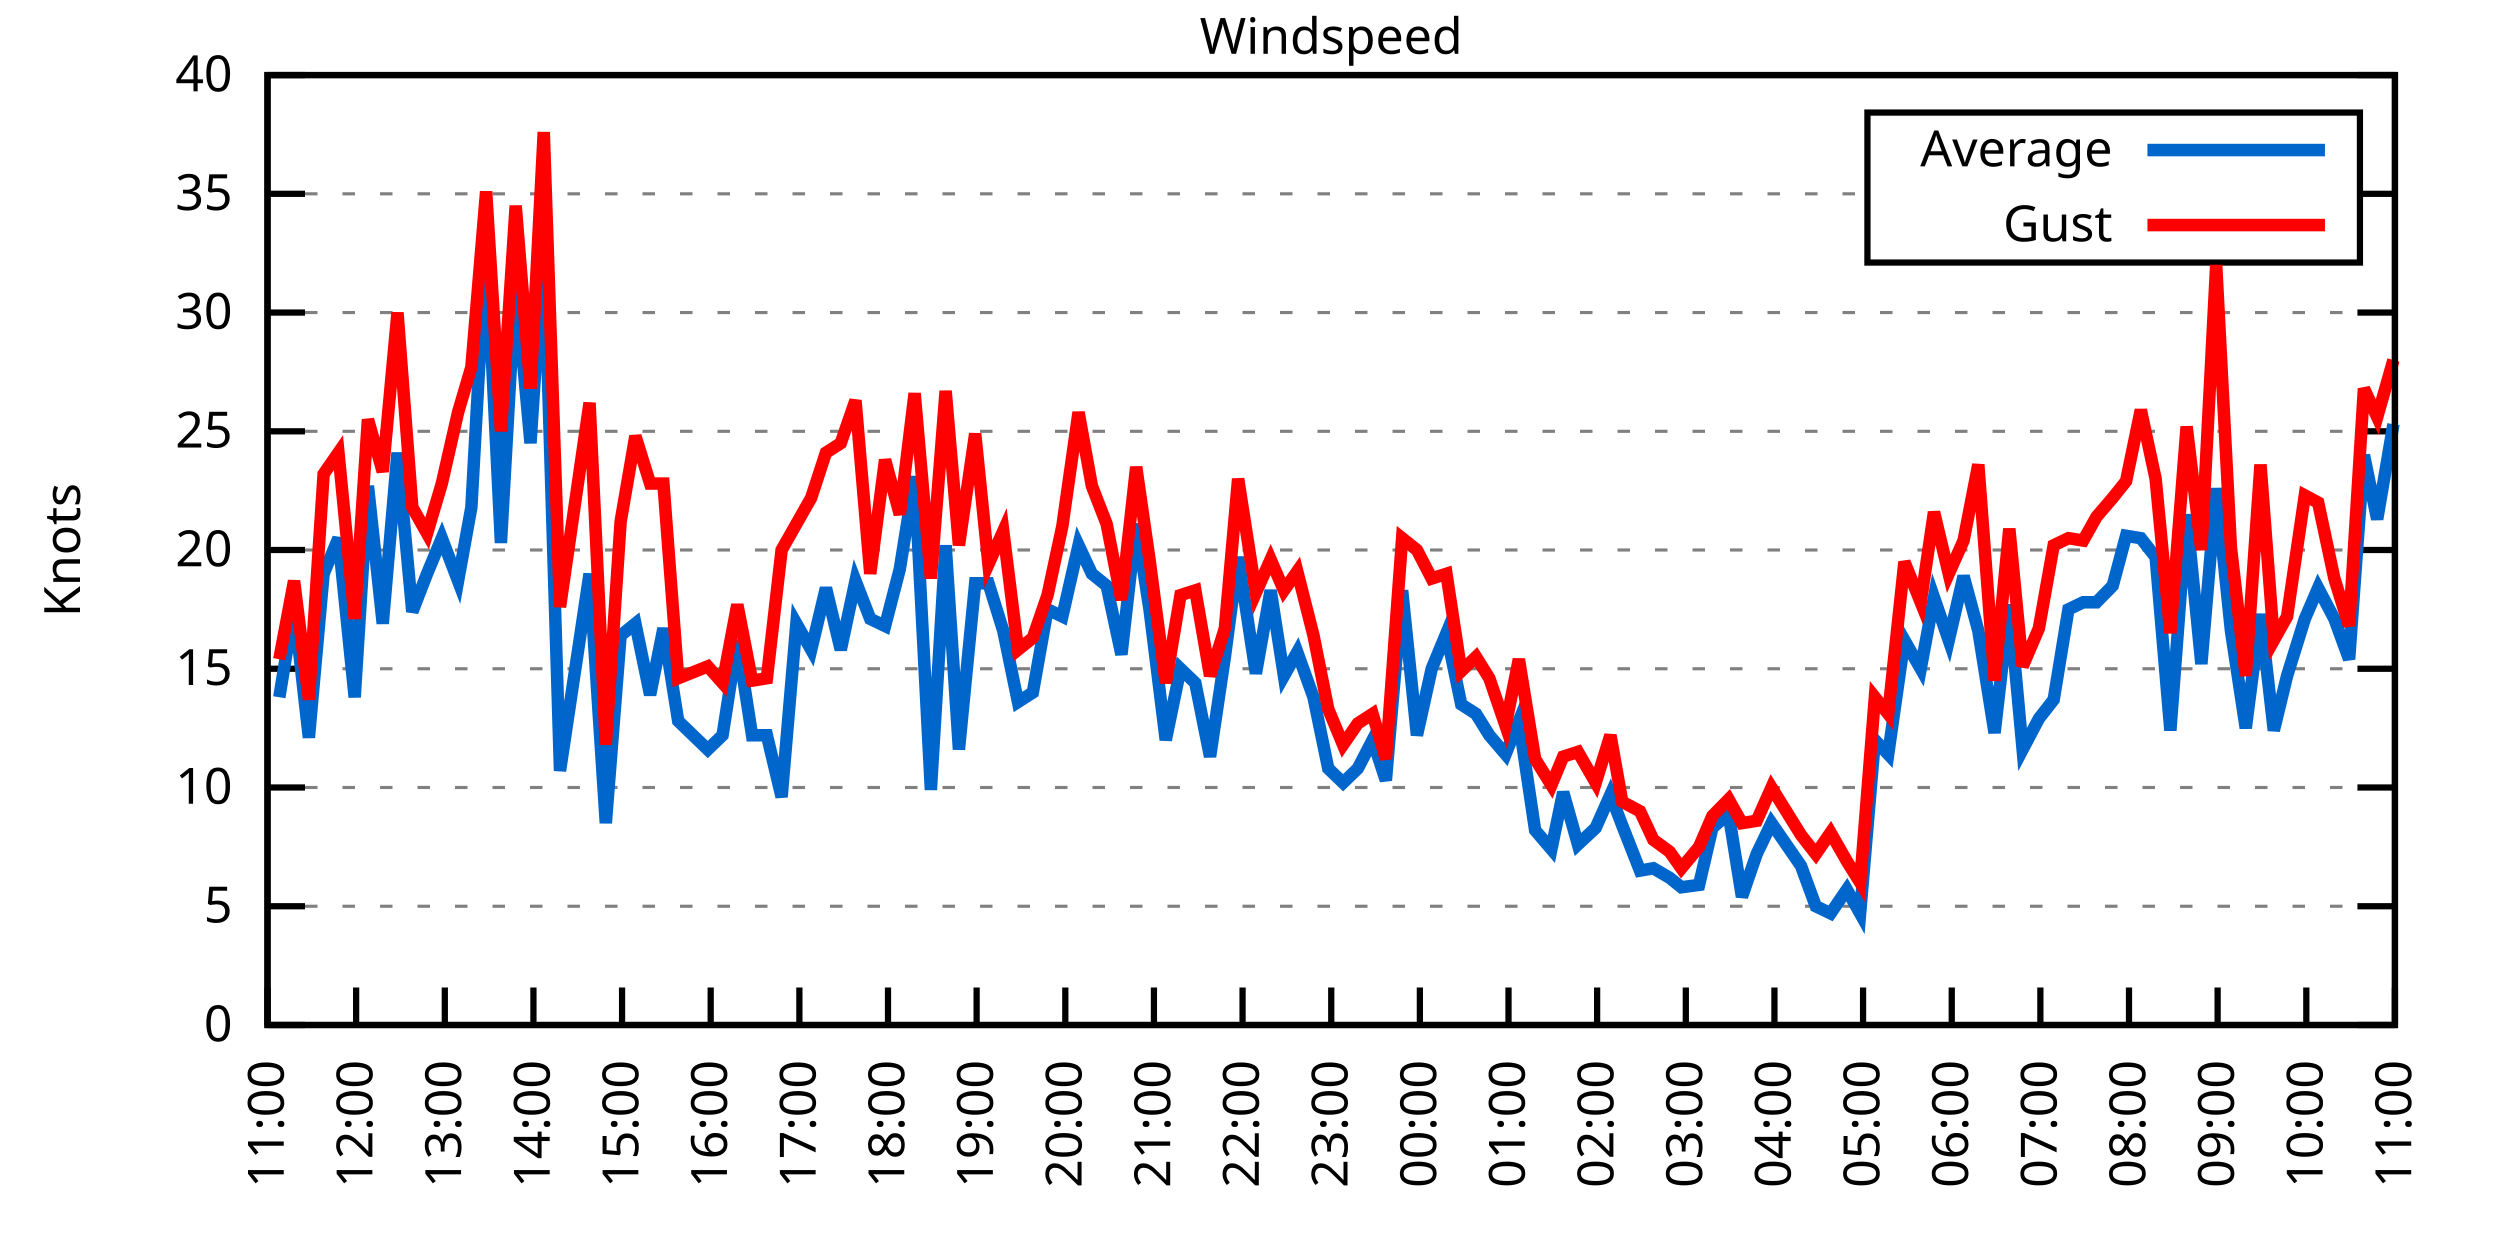
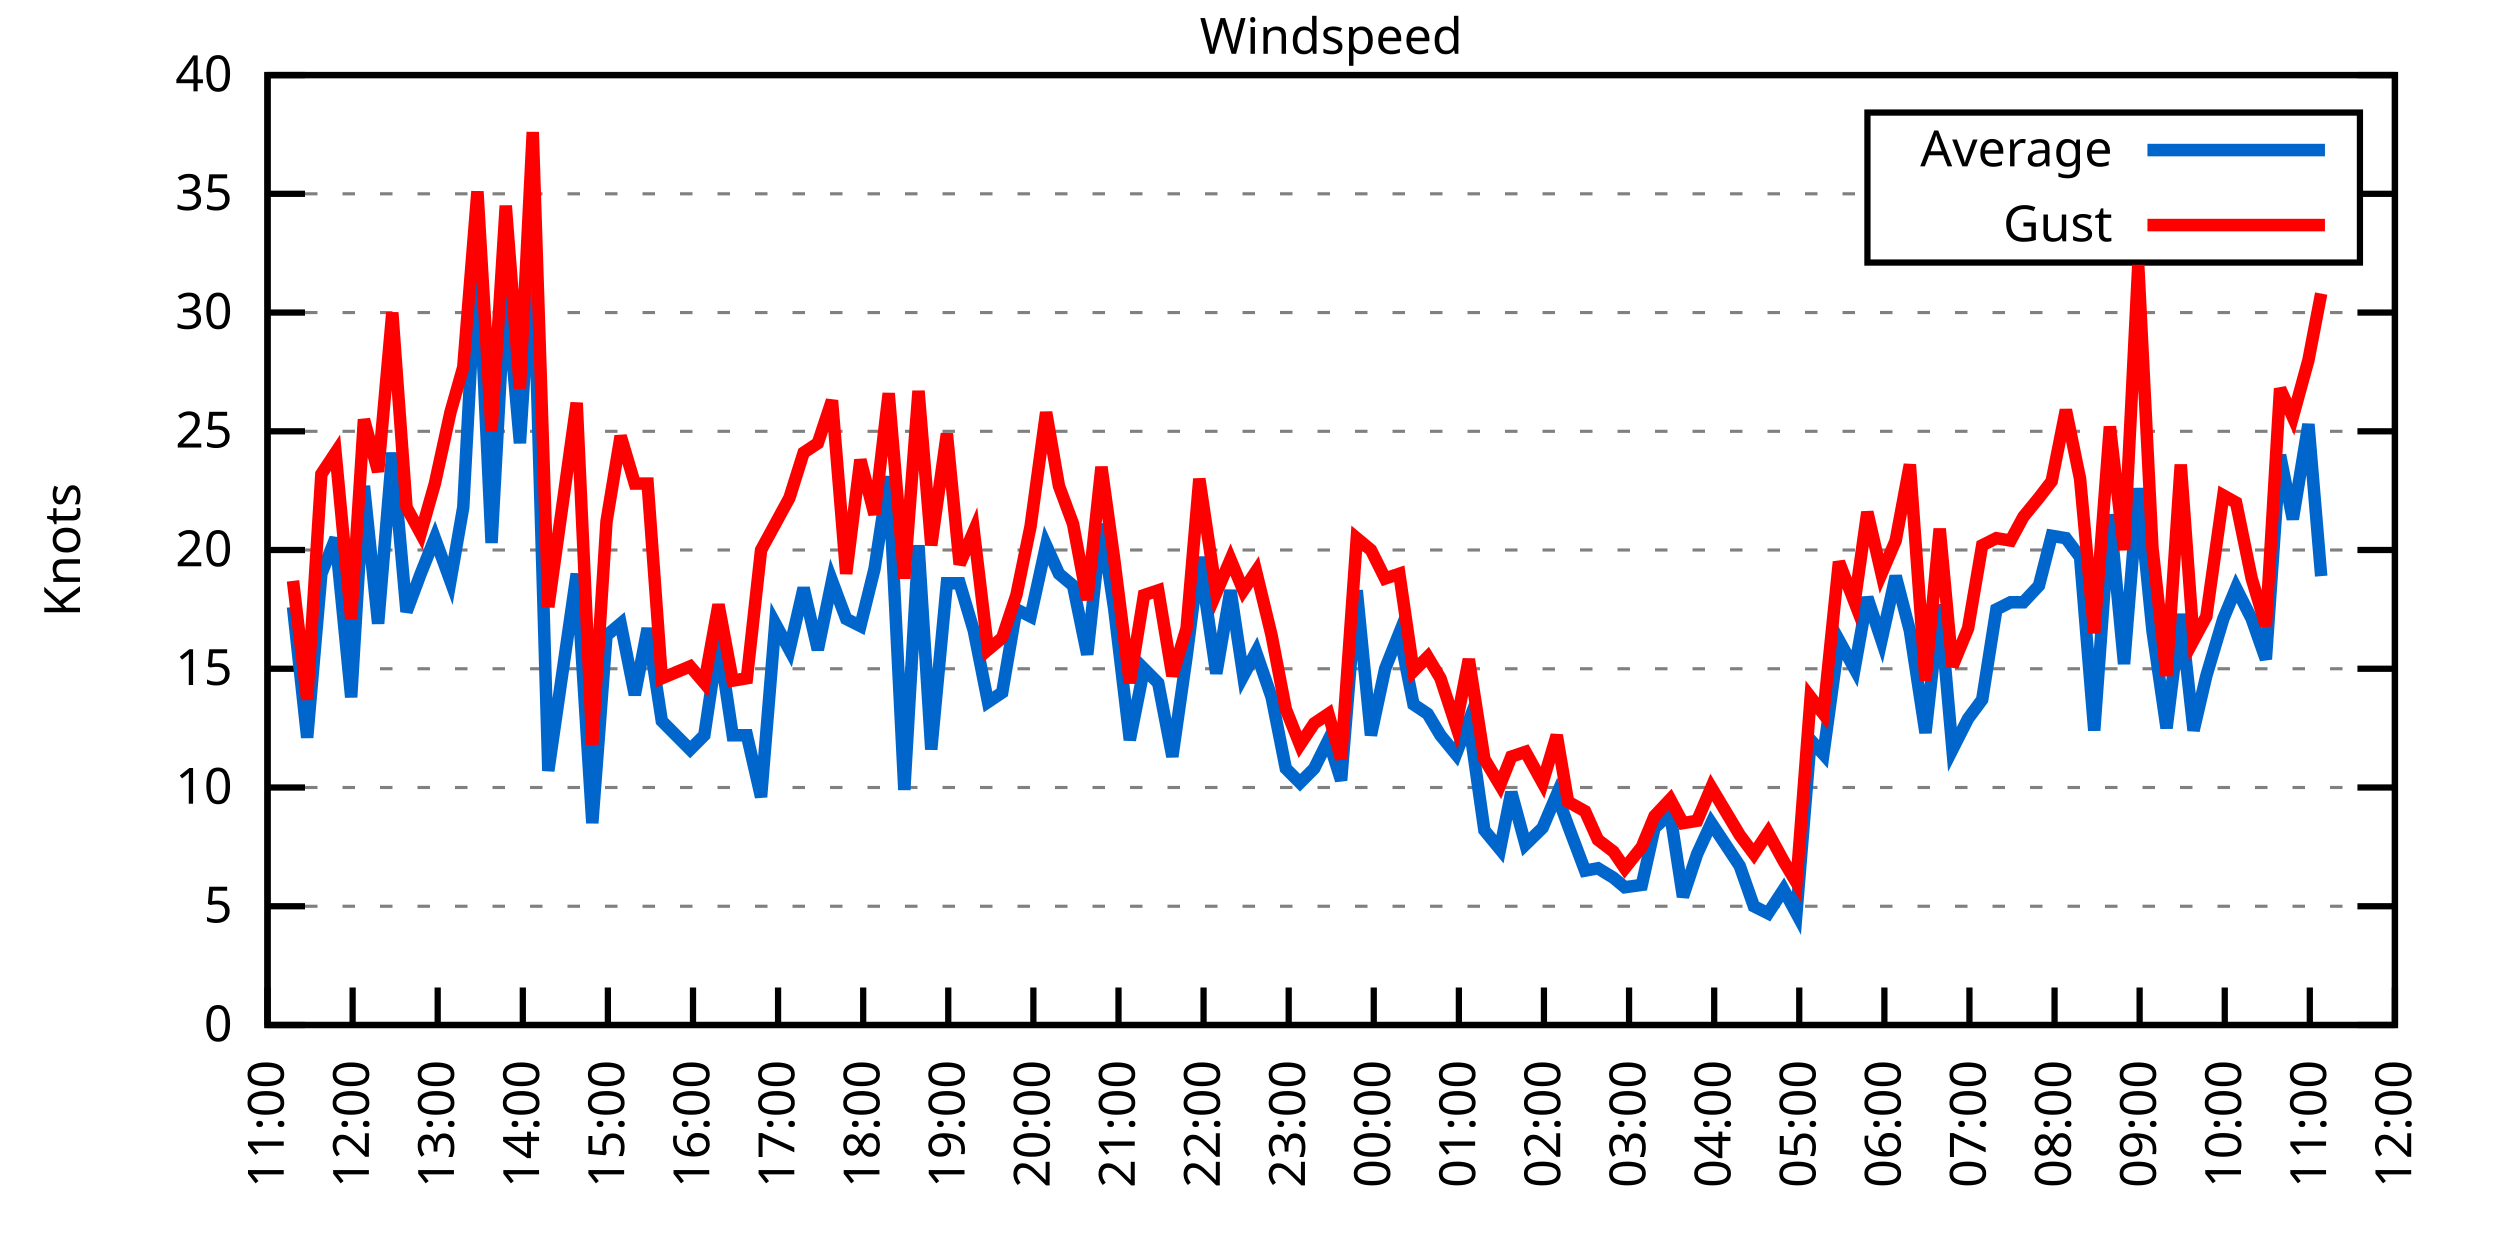
<svg xmlns="http://www.w3.org/2000/svg" xmlns:xlink="http://www.w3.org/1999/xlink" width="400" height="200" viewBox="0 0 400 200">
  <g id="gnuplot_canvas">
    <rect x="0" y="0" width="400" height="200" fill="none" />
    <defs>
      <circle id="gpDot" r="0.5" stroke-width="0.5" stroke="currentColor" />
      <path id="gpPt0" stroke-width="0.333" stroke="currentColor" d="M-1,0 h2 M0,-1 v2" />
      <path id="gpPt1" stroke-width="0.333" stroke="currentColor" d="M-1,-1 L1,1 M1,-1 L-1,1" />
      <path id="gpPt2" stroke-width="0.333" stroke="currentColor" d="M-1,0 L1,0 M0,-1 L0,1 M-1,-1 L1,1 M-1,1 L1,-1" />
      <rect id="gpPt3" stroke-width="0.333" stroke="currentColor" x="-1" y="-1" width="2" height="2" />
      <rect id="gpPt4" stroke-width="0.333" stroke="currentColor" fill="currentColor" x="-1" y="-1" width="2" height="2" />
      <circle id="gpPt5" stroke-width="0.333" stroke="currentColor" cx="0" cy="0" r="1" />
      <use xlink:href="#gpPt5" id="gpPt6" fill="currentColor" stroke="none" />
      <path id="gpPt7" stroke-width="0.333" stroke="currentColor" d="M0,-1.33 L-1.33,0.67 L1.33,0.67 z" />
      <use xlink:href="#gpPt7" id="gpPt8" fill="currentColor" stroke="none" />
      <use xlink:href="#gpPt7" id="gpPt9" stroke="currentColor" transform="rotate(180)" />
      <use xlink:href="#gpPt9" id="gpPt10" fill="currentColor" stroke="none" />
      <use xlink:href="#gpPt3" id="gpPt11" stroke="currentColor" transform="rotate(45)" />
      <use xlink:href="#gpPt11" id="gpPt12" fill="currentColor" stroke="none" />
      <path id="gpPt13" stroke-width="0.333" stroke="currentColor" d="M0,1.330 L1.265,0.411 L0.782,-1.067 L-0.782,-1.076 L-1.265,0.411 z" />
      <use xlink:href="#gpPt13" id="gpPt14" fill="currentColor" stroke="none" />
      <filter id="textbox" filterUnits="objectBoundingBox" x="0" y="0" height="1" width="1">
        <feFlood flood-color="white" flood-opacity="1" result="bgnd" />
        <feComposite in="SourceGraphic" in2="bgnd" operator="atop" />
      </filter>
      <filter id="greybox" filterUnits="objectBoundingBox" x="0" y="0" height="1" width="1">
        <feFlood flood-color="lightgrey" flood-opacity="1" result="grey" />
        <feComposite in="SourceGraphic" in2="grey" operator="atop" />
      </filter>
    </defs>
    <g fill="none" color="white" stroke="currentColor" stroke-width="1.00" stroke-linecap="butt" stroke-linejoin="miter">
</g>
    <g fill="none" color="black" stroke="currentColor" stroke-width="1.00" stroke-linecap="butt" stroke-linejoin="miter">
      <g stroke="none" shape-rendering="crispEdges">
        <polygon fill="rgb(255, 255, 255)" points="42.80,164.00 383.18,164.00 383.18,12.02 42.80,12.02 " />
      </g>
    </g>
    <g fill="none" color="black" stroke="currentColor" stroke-width="1.00" stroke-linecap="butt" stroke-linejoin="miter">
</g>
    <g fill="none" color="black" stroke="black" stroke-width="0.50" stroke-linecap="butt" stroke-linejoin="miter">
</g>
    <g fill="none" color="gray" stroke="currentColor" stroke-width="0.50" stroke-linecap="butt" stroke-linejoin="miter">
      <path stroke="gray" stroke-dasharray="2,4" class="gridline" d="M42.80,164.00 L383.19,164.00  " />
    </g>
    <g fill="none" color="gray" stroke="gray" stroke-width="1.00" stroke-linecap="butt" stroke-linejoin="miter">
</g>
    <g fill="none" color="black" stroke="currentColor" stroke-width="1.00" stroke-linecap="butt" stroke-linejoin="miter">
      <path stroke="black" d="M42.80,164.00 L48.80,164.00 M383.19,164.00 L377.19,164.00  " />
      <g transform="translate(37.20,166.60)" stroke="none" fill="black" font-family="Sans" font-size="8.00" text-anchor="end">
        <text>
          <tspan font-family="Sans"> 0</tspan>
        </text>
      </g>
    </g>
    <g fill="none" color="black" stroke="currentColor" stroke-width="1.00" stroke-linecap="butt" stroke-linejoin="miter">
</g>
    <g fill="none" color="black" stroke="black" stroke-width="0.50" stroke-linecap="butt" stroke-linejoin="miter">
</g>
    <g fill="none" color="gray" stroke="currentColor" stroke-width="0.50" stroke-linecap="butt" stroke-linejoin="miter">
      <path stroke="gray" stroke-dasharray="2,4" class="gridline" d="M42.80,145.00 L383.19,145.00  " />
    </g>
    <g fill="none" color="gray" stroke="gray" stroke-width="1.00" stroke-linecap="butt" stroke-linejoin="miter">
</g>
    <g fill="none" color="black" stroke="currentColor" stroke-width="1.00" stroke-linecap="butt" stroke-linejoin="miter">
      <path stroke="black" d="M42.80,145.00 L48.80,145.00 M383.19,145.00 L377.19,145.00  " />
      <g transform="translate(37.20,147.60)" stroke="none" fill="black" font-family="Sans" font-size="8.00" text-anchor="end">
        <text>
          <tspan font-family="Sans"> 5</tspan>
        </text>
      </g>
    </g>
    <g fill="none" color="black" stroke="currentColor" stroke-width="1.00" stroke-linecap="butt" stroke-linejoin="miter">
</g>
    <g fill="none" color="black" stroke="black" stroke-width="0.50" stroke-linecap="butt" stroke-linejoin="miter">
</g>
    <g fill="none" color="gray" stroke="currentColor" stroke-width="0.50" stroke-linecap="butt" stroke-linejoin="miter">
      <path stroke="gray" stroke-dasharray="2,4" class="gridline" d="M42.80,126.00 L383.19,126.00  " />
    </g>
    <g fill="none" color="gray" stroke="gray" stroke-width="1.00" stroke-linecap="butt" stroke-linejoin="miter">
</g>
    <g fill="none" color="black" stroke="currentColor" stroke-width="1.00" stroke-linecap="butt" stroke-linejoin="miter">
      <path stroke="black" d="M42.80,126.00 L48.80,126.00 M383.19,126.00 L377.19,126.00  " />
      <g transform="translate(37.20,128.60)" stroke="none" fill="black" font-family="Sans" font-size="8.00" text-anchor="end">
        <text>
          <tspan font-family="Sans"> 10</tspan>
        </text>
      </g>
    </g>
    <g fill="none" color="black" stroke="currentColor" stroke-width="1.00" stroke-linecap="butt" stroke-linejoin="miter">
</g>
    <g fill="none" color="black" stroke="black" stroke-width="0.50" stroke-linecap="butt" stroke-linejoin="miter">
</g>
    <g fill="none" color="gray" stroke="currentColor" stroke-width="0.50" stroke-linecap="butt" stroke-linejoin="miter">
      <path stroke="gray" stroke-dasharray="2,4" class="gridline" d="M42.80,107.00 L383.19,107.00  " />
    </g>
    <g fill="none" color="gray" stroke="gray" stroke-width="1.00" stroke-linecap="butt" stroke-linejoin="miter">
</g>
    <g fill="none" color="black" stroke="currentColor" stroke-width="1.00" stroke-linecap="butt" stroke-linejoin="miter">
      <path stroke="black" d="M42.80,107.00 L48.80,107.00 M383.19,107.00 L377.19,107.00  " />
      <g transform="translate(37.20,109.60)" stroke="none" fill="black" font-family="Sans" font-size="8.00" text-anchor="end">
        <text>
          <tspan font-family="Sans"> 15</tspan>
        </text>
      </g>
    </g>
    <g fill="none" color="black" stroke="currentColor" stroke-width="1.00" stroke-linecap="butt" stroke-linejoin="miter">
</g>
    <g fill="none" color="black" stroke="black" stroke-width="0.50" stroke-linecap="butt" stroke-linejoin="miter">
</g>
    <g fill="none" color="gray" stroke="currentColor" stroke-width="0.50" stroke-linecap="butt" stroke-linejoin="miter">
      <path stroke="gray" stroke-dasharray="2,4" class="gridline" d="M42.80,88.00 L383.19,88.00  " />
    </g>
    <g fill="none" color="gray" stroke="gray" stroke-width="1.00" stroke-linecap="butt" stroke-linejoin="miter">
</g>
    <g fill="none" color="black" stroke="currentColor" stroke-width="1.00" stroke-linecap="butt" stroke-linejoin="miter">
      <path stroke="black" d="M42.80,88.00 L48.80,88.00 M383.19,88.00 L377.19,88.00  " />
      <g transform="translate(37.20,90.60)" stroke="none" fill="black" font-family="Sans" font-size="8.00" text-anchor="end">
        <text>
          <tspan font-family="Sans"> 20</tspan>
        </text>
      </g>
    </g>
    <g fill="none" color="black" stroke="currentColor" stroke-width="1.00" stroke-linecap="butt" stroke-linejoin="miter">
</g>
    <g fill="none" color="black" stroke="black" stroke-width="0.50" stroke-linecap="butt" stroke-linejoin="miter">
</g>
    <g fill="none" color="gray" stroke="currentColor" stroke-width="0.50" stroke-linecap="butt" stroke-linejoin="miter">
      <path stroke="gray" stroke-dasharray="2,4" class="gridline" d="M42.80,69.01 L383.19,69.01  " />
    </g>
    <g fill="none" color="gray" stroke="gray" stroke-width="1.00" stroke-linecap="butt" stroke-linejoin="miter">
</g>
    <g fill="none" color="black" stroke="currentColor" stroke-width="1.00" stroke-linecap="butt" stroke-linejoin="miter">
      <path stroke="black" d="M42.80,69.01 L48.80,69.01 M383.19,69.01 L377.19,69.01  " />
      <g transform="translate(37.20,71.61)" stroke="none" fill="black" font-family="Sans" font-size="8.00" text-anchor="end">
        <text>
          <tspan font-family="Sans"> 25</tspan>
        </text>
      </g>
    </g>
    <g fill="none" color="black" stroke="currentColor" stroke-width="1.00" stroke-linecap="butt" stroke-linejoin="miter">
</g>
    <g fill="none" color="black" stroke="black" stroke-width="0.50" stroke-linecap="butt" stroke-linejoin="miter">
</g>
    <g fill="none" color="gray" stroke="currentColor" stroke-width="0.50" stroke-linecap="butt" stroke-linejoin="miter">
      <path stroke="gray" stroke-dasharray="2,4" class="gridline" d="M42.80,50.01 L383.19,50.01  " />
    </g>
    <g fill="none" color="gray" stroke="gray" stroke-width="1.00" stroke-linecap="butt" stroke-linejoin="miter">
</g>
    <g fill="none" color="black" stroke="currentColor" stroke-width="1.00" stroke-linecap="butt" stroke-linejoin="miter">
      <path stroke="black" d="M42.80,50.01 L48.80,50.01 M383.19,50.01 L377.19,50.01  " />
      <g transform="translate(37.20,52.61)" stroke="none" fill="black" font-family="Sans" font-size="8.00" text-anchor="end">
        <text>
          <tspan font-family="Sans"> 30</tspan>
        </text>
      </g>
    </g>
    <g fill="none" color="black" stroke="currentColor" stroke-width="1.00" stroke-linecap="butt" stroke-linejoin="miter">
</g>
    <g fill="none" color="black" stroke="black" stroke-width="0.50" stroke-linecap="butt" stroke-linejoin="miter">
</g>
    <g fill="none" color="gray" stroke="currentColor" stroke-width="0.50" stroke-linecap="butt" stroke-linejoin="miter">
      <path stroke="gray" stroke-dasharray="2,4" class="gridline" d="M42.80,31.01 L298.79,31.01 M377.59,31.01 L383.19,31.01  " />
    </g>
    <g fill="none" color="gray" stroke="gray" stroke-width="1.00" stroke-linecap="butt" stroke-linejoin="miter">
</g>
    <g fill="none" color="black" stroke="currentColor" stroke-width="1.00" stroke-linecap="butt" stroke-linejoin="miter">
      <path stroke="black" d="M42.80,31.01 L48.80,31.01 M383.19,31.01 L377.19,31.01  " />
      <g transform="translate(37.20,33.61)" stroke="none" fill="black" font-family="Sans" font-size="8.00" text-anchor="end">
        <text>
          <tspan font-family="Sans"> 35</tspan>
        </text>
      </g>
    </g>
    <g fill="none" color="black" stroke="currentColor" stroke-width="1.00" stroke-linecap="butt" stroke-linejoin="miter">
</g>
    <g fill="none" color="black" stroke="black" stroke-width="0.50" stroke-linecap="butt" stroke-linejoin="miter">
</g>
    <g fill="none" color="gray" stroke="currentColor" stroke-width="0.50" stroke-linecap="butt" stroke-linejoin="miter">
      <path stroke="gray" stroke-dasharray="2,4" class="gridline" d="M42.80,12.01 L383.19,12.01  " />
    </g>
    <g fill="none" color="gray" stroke="gray" stroke-width="1.00" stroke-linecap="butt" stroke-linejoin="miter">
</g>
    <g fill="none" color="black" stroke="currentColor" stroke-width="1.00" stroke-linecap="butt" stroke-linejoin="miter">
      <path stroke="black" d="M42.80,12.01 L48.80,12.01 M383.19,12.01 L377.19,12.01  " />
      <g transform="translate(37.20,14.61)" stroke="none" fill="black" font-family="Sans" font-size="8.00" text-anchor="end">
        <text>
          <tspan font-family="Sans"> 40</tspan>
        </text>
      </g>
    </g>
    <g fill="none" color="black" stroke="currentColor" stroke-width="1.00" stroke-linecap="butt" stroke-linejoin="miter">
      <path stroke="black" d="M42.80,164.00 L42.80,158.00  " />
      <g transform="translate(45.40,169.60) rotate(270.00)" stroke="none" fill="black" font-family="Sans" font-size="8.00" text-anchor="end">
        <text>
          <tspan font-family="Sans">11:00</tspan>
        </text>
      </g>
    </g>
    <g fill="none" color="black" stroke="currentColor" stroke-width="1.00" stroke-linecap="butt" stroke-linejoin="miter">
-       <path stroke="black" d="M56.98,164.00 L56.98,158.00  " />
-       <g transform="translate(59.58,169.60) rotate(270.00)" stroke="none" fill="black" font-family="Sans" font-size="8.00" text-anchor="end">
+       <path stroke="black" d="M56.42,164.00 L56.42,158.00  " />
+       <g transform="translate(59.02,169.60) rotate(270.00)" stroke="none" fill="black" font-family="Sans" font-size="8.00" text-anchor="end">
        <text>
          <tspan font-family="Sans">12:00</tspan>
        </text>
      </g>
    </g>
    <g fill="none" color="black" stroke="currentColor" stroke-width="1.00" stroke-linecap="butt" stroke-linejoin="miter">
-       <path stroke="black" d="M71.17,164.00 L71.17,158.00  " />
-       <g transform="translate(73.77,169.60) rotate(270.00)" stroke="none" fill="black" font-family="Sans" font-size="8.00" text-anchor="end">
+       <path stroke="black" d="M70.03,164.00 L70.03,158.00  " />
+       <g transform="translate(72.63,169.60) rotate(270.00)" stroke="none" fill="black" font-family="Sans" font-size="8.00" text-anchor="end">
        <text>
          <tspan font-family="Sans">13:00</tspan>
        </text>
      </g>
    </g>
    <g fill="none" color="black" stroke="currentColor" stroke-width="1.00" stroke-linecap="butt" stroke-linejoin="miter">
-       <path stroke="black" d="M85.35,164.00 L85.35,158.00  " />
-       <g transform="translate(87.95,169.60) rotate(270.00)" stroke="none" fill="black" font-family="Sans" font-size="8.00" text-anchor="end">
+       <path stroke="black" d="M83.65,164.00 L83.65,158.00  " />
+       <g transform="translate(86.25,169.60) rotate(270.00)" stroke="none" fill="black" font-family="Sans" font-size="8.00" text-anchor="end">
        <text>
          <tspan font-family="Sans">14:00</tspan>
        </text>
      </g>
    </g>
    <g fill="none" color="black" stroke="currentColor" stroke-width="1.00" stroke-linecap="butt" stroke-linejoin="miter">
-       <path stroke="black" d="M99.53,164.00 L99.53,158.00  " />
-       <g transform="translate(102.13,169.60) rotate(270.00)" stroke="none" fill="black" font-family="Sans" font-size="8.00" text-anchor="end">
+       <path stroke="black" d="M97.26,164.00 L97.26,158.00  " />
+       <g transform="translate(99.86,169.60) rotate(270.00)" stroke="none" fill="black" font-family="Sans" font-size="8.00" text-anchor="end">
        <text>
          <tspan font-family="Sans">15:00</tspan>
        </text>
      </g>
    </g>
    <g fill="none" color="black" stroke="currentColor" stroke-width="1.00" stroke-linecap="butt" stroke-linejoin="miter">
-       <path stroke="black" d="M113.71,164.00 L113.71,158.00  " />
-       <g transform="translate(116.31,169.60) rotate(270.00)" stroke="none" fill="black" font-family="Sans" font-size="8.00" text-anchor="end">
+       <path stroke="black" d="M110.88,164.00 L110.88,158.00  " />
+       <g transform="translate(113.48,169.60) rotate(270.00)" stroke="none" fill="black" font-family="Sans" font-size="8.00" text-anchor="end">
        <text>
          <tspan font-family="Sans">16:00</tspan>
        </text>
      </g>
    </g>
    <g fill="none" color="black" stroke="currentColor" stroke-width="1.00" stroke-linecap="butt" stroke-linejoin="miter">
-       <path stroke="black" d="M127.90,164.00 L127.90,158.00  " />
-       <g transform="translate(130.50,169.60) rotate(270.00)" stroke="none" fill="black" font-family="Sans" font-size="8.00" text-anchor="end">
+       <path stroke="black" d="M124.49,164.00 L124.49,158.00  " />
+       <g transform="translate(127.09,169.60) rotate(270.00)" stroke="none" fill="black" font-family="Sans" font-size="8.00" text-anchor="end">
        <text>
          <tspan font-family="Sans">17:00</tspan>
        </text>
      </g>
    </g>
    <g fill="none" color="black" stroke="currentColor" stroke-width="1.00" stroke-linecap="butt" stroke-linejoin="miter">
-       <path stroke="black" d="M142.08,164.00 L142.08,158.00  " />
-       <g transform="translate(144.68,169.60) rotate(270.00)" stroke="none" fill="black" font-family="Sans" font-size="8.00" text-anchor="end">
+       <path stroke="black" d="M138.11,164.00 L138.11,158.00  " />
+       <g transform="translate(140.71,169.60) rotate(270.00)" stroke="none" fill="black" font-family="Sans" font-size="8.00" text-anchor="end">
        <text>
          <tspan font-family="Sans">18:00</tspan>
        </text>
      </g>
    </g>
    <g fill="none" color="black" stroke="currentColor" stroke-width="1.00" stroke-linecap="butt" stroke-linejoin="miter">
-       <path stroke="black" d="M156.26,164.00 L156.26,158.00  " />
-       <g transform="translate(158.86,169.60) rotate(270.00)" stroke="none" fill="black" font-family="Sans" font-size="8.00" text-anchor="end">
+       <path stroke="black" d="M151.72,164.00 L151.72,158.00  " />
+       <g transform="translate(154.32,169.60) rotate(270.00)" stroke="none" fill="black" font-family="Sans" font-size="8.00" text-anchor="end">
        <text>
          <tspan font-family="Sans">19:00</tspan>
        </text>
      </g>
    </g>
    <g fill="none" color="black" stroke="currentColor" stroke-width="1.00" stroke-linecap="butt" stroke-linejoin="miter">
-       <path stroke="black" d="M170.45,164.00 L170.45,158.00  " />
-       <g transform="translate(173.05,169.60) rotate(270.00)" stroke="none" fill="black" font-family="Sans" font-size="8.00" text-anchor="end">
+       <path stroke="black" d="M165.34,164.00 L165.34,158.00  " />
+       <g transform="translate(167.94,169.60) rotate(270.00)" stroke="none" fill="black" font-family="Sans" font-size="8.00" text-anchor="end">
        <text>
          <tspan font-family="Sans">20:00</tspan>
        </text>
      </g>
    </g>
    <g fill="none" color="black" stroke="currentColor" stroke-width="1.00" stroke-linecap="butt" stroke-linejoin="miter">
-       <path stroke="black" d="M184.63,164.00 L184.63,158.00  " />
-       <g transform="translate(187.23,169.60) rotate(270.00)" stroke="none" fill="black" font-family="Sans" font-size="8.00" text-anchor="end">
+       <path stroke="black" d="M178.96,164.00 L178.96,158.00  " />
+       <g transform="translate(181.56,169.60) rotate(270.00)" stroke="none" fill="black" font-family="Sans" font-size="8.00" text-anchor="end">
        <text>
          <tspan font-family="Sans">21:00</tspan>
        </text>
      </g>
    </g>
    <g fill="none" color="black" stroke="currentColor" stroke-width="1.00" stroke-linecap="butt" stroke-linejoin="miter">
-       <path stroke="black" d="M198.81,164.00 L198.81,158.00  " />
-       <g transform="translate(201.41,169.60) rotate(270.00)" stroke="none" fill="black" font-family="Sans" font-size="8.00" text-anchor="end">
+       <path stroke="black" d="M192.57,164.00 L192.57,158.00  " />
+       <g transform="translate(195.17,169.60) rotate(270.00)" stroke="none" fill="black" font-family="Sans" font-size="8.00" text-anchor="end">
        <text>
          <tspan font-family="Sans">22:00</tspan>
        </text>
      </g>
    </g>
    <g fill="none" color="black" stroke="currentColor" stroke-width="1.00" stroke-linecap="butt" stroke-linejoin="miter">
-       <path stroke="black" d="M213.00,164.00 L213.00,158.00  " />
-       <g transform="translate(215.60,169.60) rotate(270.00)" stroke="none" fill="black" font-family="Sans" font-size="8.00" text-anchor="end">
+       <path stroke="black" d="M206.19,164.00 L206.19,158.00  " />
+       <g transform="translate(208.79,169.60) rotate(270.00)" stroke="none" fill="black" font-family="Sans" font-size="8.00" text-anchor="end">
        <text>
          <tspan font-family="Sans">23:00</tspan>
        </text>
      </g>
    </g>
    <g fill="none" color="black" stroke="currentColor" stroke-width="1.00" stroke-linecap="butt" stroke-linejoin="miter">
-       <path stroke="black" d="M227.18,164.00 L227.18,158.00  " />
-       <g transform="translate(229.78,169.60) rotate(270.00)" stroke="none" fill="black" font-family="Sans" font-size="8.00" text-anchor="end">
+       <path stroke="black" d="M219.80,164.00 L219.80,158.00  " />
+       <g transform="translate(222.40,169.60) rotate(270.00)" stroke="none" fill="black" font-family="Sans" font-size="8.00" text-anchor="end">
        <text>
          <tspan font-family="Sans">00:00</tspan>
        </text>
      </g>
    </g>
    <g fill="none" color="black" stroke="currentColor" stroke-width="1.00" stroke-linecap="butt" stroke-linejoin="miter">
-       <path stroke="black" d="M241.36,164.00 L241.36,158.00  " />
-       <g transform="translate(243.96,169.60) rotate(270.00)" stroke="none" fill="black" font-family="Sans" font-size="8.00" text-anchor="end">
+       <path stroke="black" d="M233.42,164.00 L233.42,158.00  " />
+       <g transform="translate(236.02,169.60) rotate(270.00)" stroke="none" fill="black" font-family="Sans" font-size="8.00" text-anchor="end">
        <text>
          <tspan font-family="Sans">01:00</tspan>
        </text>
      </g>
    </g>
    <g fill="none" color="black" stroke="currentColor" stroke-width="1.00" stroke-linecap="butt" stroke-linejoin="miter">
-       <path stroke="black" d="M255.54,164.00 L255.54,158.00  " />
-       <g transform="translate(258.14,169.60) rotate(270.00)" stroke="none" fill="black" font-family="Sans" font-size="8.00" text-anchor="end">
+       <path stroke="black" d="M247.03,164.00 L247.03,158.00  " />
+       <g transform="translate(249.63,169.60) rotate(270.00)" stroke="none" fill="black" font-family="Sans" font-size="8.00" text-anchor="end">
        <text>
          <tspan font-family="Sans">02:00</tspan>
        </text>
      </g>
    </g>
    <g fill="none" color="black" stroke="currentColor" stroke-width="1.00" stroke-linecap="butt" stroke-linejoin="miter">
-       <path stroke="black" d="M269.73,164.00 L269.73,158.00  " />
-       <g transform="translate(272.33,169.60) rotate(270.00)" stroke="none" fill="black" font-family="Sans" font-size="8.00" text-anchor="end">
+       <path stroke="black" d="M260.65,164.00 L260.65,158.00  " />
+       <g transform="translate(263.25,169.60) rotate(270.00)" stroke="none" fill="black" font-family="Sans" font-size="8.00" text-anchor="end">
        <text>
          <tspan font-family="Sans">03:00</tspan>
        </text>
      </g>
    </g>
    <g fill="none" color="black" stroke="currentColor" stroke-width="1.00" stroke-linecap="butt" stroke-linejoin="miter">
-       <path stroke="black" d="M283.91,164.00 L283.91,158.00  " />
-       <g transform="translate(286.51,169.60) rotate(270.00)" stroke="none" fill="black" font-family="Sans" font-size="8.00" text-anchor="end">
+       <path stroke="black" d="M274.27,164.00 L274.27,158.00  " />
+       <g transform="translate(276.87,169.60) rotate(270.00)" stroke="none" fill="black" font-family="Sans" font-size="8.00" text-anchor="end">
        <text>
          <tspan font-family="Sans">04:00</tspan>
        </text>
      </g>
    </g>
    <g fill="none" color="black" stroke="currentColor" stroke-width="1.00" stroke-linecap="butt" stroke-linejoin="miter">
-       <path stroke="black" d="M298.09,164.00 L298.09,158.00  " />
-       <g transform="translate(300.69,169.60) rotate(270.00)" stroke="none" fill="black" font-family="Sans" font-size="8.00" text-anchor="end">
+       <path stroke="black" d="M287.88,164.00 L287.88,158.00  " />
+       <g transform="translate(290.48,169.60) rotate(270.00)" stroke="none" fill="black" font-family="Sans" font-size="8.00" text-anchor="end">
        <text>
          <tspan font-family="Sans">05:00</tspan>
        </text>
      </g>
    </g>
    <g fill="none" color="black" stroke="currentColor" stroke-width="1.00" stroke-linecap="butt" stroke-linejoin="miter">
-       <path stroke="black" d="M312.28,164.00 L312.28,158.00  " />
-       <g transform="translate(314.88,169.60) rotate(270.00)" stroke="none" fill="black" font-family="Sans" font-size="8.00" text-anchor="end">
+       <path stroke="black" d="M301.50,164.00 L301.50,158.00  " />
+       <g transform="translate(304.10,169.60) rotate(270.00)" stroke="none" fill="black" font-family="Sans" font-size="8.00" text-anchor="end">
        <text>
          <tspan font-family="Sans">06:00</tspan>
        </text>
      </g>
    </g>
    <g fill="none" color="black" stroke="currentColor" stroke-width="1.00" stroke-linecap="butt" stroke-linejoin="miter">
-       <path stroke="black" d="M326.46,164.00 L326.46,158.00  " />
-       <g transform="translate(329.06,169.60) rotate(270.00)" stroke="none" fill="black" font-family="Sans" font-size="8.00" text-anchor="end">
+       <path stroke="black" d="M315.11,164.00 L315.11,158.00  " />
+       <g transform="translate(317.71,169.60) rotate(270.00)" stroke="none" fill="black" font-family="Sans" font-size="8.00" text-anchor="end">
        <text>
          <tspan font-family="Sans">07:00</tspan>
        </text>
      </g>
    </g>
    <g fill="none" color="black" stroke="currentColor" stroke-width="1.00" stroke-linecap="butt" stroke-linejoin="miter">
-       <path stroke="black" d="M340.64,164.00 L340.64,158.00  " />
-       <g transform="translate(343.24,169.60) rotate(270.00)" stroke="none" fill="black" font-family="Sans" font-size="8.00" text-anchor="end">
+       <path stroke="black" d="M328.73,164.00 L328.73,158.00  " />
+       <g transform="translate(331.33,169.60) rotate(270.00)" stroke="none" fill="black" font-family="Sans" font-size="8.00" text-anchor="end">
        <text>
          <tspan font-family="Sans">08:00</tspan>
        </text>
      </g>
    </g>
    <g fill="none" color="black" stroke="currentColor" stroke-width="1.00" stroke-linecap="butt" stroke-linejoin="miter">
-       <path stroke="black" d="M354.82,164.00 L354.82,158.00  " />
-       <g transform="translate(357.42,169.60) rotate(270.00)" stroke="none" fill="black" font-family="Sans" font-size="8.00" text-anchor="end">
+       <path stroke="black" d="M342.34,164.00 L342.34,158.00  " />
+       <g transform="translate(344.94,169.60) rotate(270.00)" stroke="none" fill="black" font-family="Sans" font-size="8.00" text-anchor="end">
        <text>
          <tspan font-family="Sans">09:00</tspan>
        </text>
      </g>
    </g>
    <g fill="none" color="black" stroke="currentColor" stroke-width="1.00" stroke-linecap="butt" stroke-linejoin="miter">
-       <path stroke="black" d="M369.01,164.00 L369.01,158.00  " />
-       <g transform="translate(371.61,169.60) rotate(270.00)" stroke="none" fill="black" font-family="Sans" font-size="8.00" text-anchor="end">
+       <path stroke="black" d="M355.96,164.00 L355.96,158.00  " />
+       <g transform="translate(358.56,169.60) rotate(270.00)" stroke="none" fill="black" font-family="Sans" font-size="8.00" text-anchor="end">
        <text>
          <tspan font-family="Sans">10:00</tspan>
+         </text>
+       </g>
+     </g>
+     <g fill="none" color="black" stroke="currentColor" stroke-width="1.00" stroke-linecap="butt" stroke-linejoin="miter">
+       <path stroke="black" d="M369.57,164.00 L369.57,158.00  " />
+       <g transform="translate(372.17,169.60) rotate(270.00)" stroke="none" fill="black" font-family="Sans" font-size="8.00" text-anchor="end">
+         <text>
+           <tspan font-family="Sans">11:00</tspan>
        </text>
      </g>
    </g>
    <g fill="none" color="black" stroke="currentColor" stroke-width="1.00" stroke-linecap="butt" stroke-linejoin="miter">
      <path stroke="black" d="M383.19,164.00 L383.19,158.00  " />
      <g transform="translate(385.79,169.60) rotate(270.00)" stroke="none" fill="black" font-family="Sans" font-size="8.00" text-anchor="end">
        <text>
-           <tspan font-family="Sans">11:00</tspan>
+           <tspan font-family="Sans">12:00</tspan>
        </text>
      </g>
    </g>
    <g fill="none" color="black" stroke="currentColor" stroke-width="1.00" stroke-linecap="butt" stroke-linejoin="miter">
</g>
    <g fill="none" color="black" stroke="currentColor" stroke-width="1.00" stroke-linecap="butt" stroke-linejoin="miter">
      <path stroke="black" d="M42.80,12.01 L42.80,164.00 L383.19,164.00 L383.19,12.01 L42.80,12.01 Z  " />
    </g>
    <g fill="none" color="black" stroke="currentColor" stroke-width="1.00" stroke-linecap="butt" stroke-linejoin="miter">
</g>
    <g fill="none" color="black" stroke="currentColor" stroke-width="1.00" stroke-linecap="butt" stroke-linejoin="miter">
      <path stroke="black" d="M298.79,42.01 L298.79,18.01 L377.59,18.01 L377.59,42.01 L298.79,42.01 Z  " />
    </g>
    <g id="Windspeed_plot_1">
      <g fill="none" color="white" stroke="black" stroke-width="2.00" stroke-linecap="butt" stroke-linejoin="miter">
</g>
      <g fill="none" color="black" stroke="currentColor" stroke-width="2.00" stroke-linecap="butt" stroke-linejoin="miter">
        <g transform="translate(337.99,26.61)" stroke="none" fill="black" font-family="Sans" font-size="8.00" text-anchor="end">
          <text>
            <tspan font-family="Sans">Average</tspan>
          </text>
        </g>
      </g>
      <g fill="none" color="black" stroke="currentColor" stroke-width="2.00" stroke-linecap="butt" stroke-linejoin="miter">
-         <path stroke="rgb(  0, 102, 204)" d="M343.59,24.01 L371.99,24.01 M44.69,111.56 L47.05,97.12 L49.42,118.02 L51.78,91.80 L54.15,86.11 L56.75,111.56   L58.87,77.75 L61.24,99.78 L63.60,72.43 L65.97,97.88 L68.33,91.80 L70.69,86.11 L73.29,92.94 L75.42,81.17   L77.78,38.61 L80.15,86.87 L82.51,45.07 L84.88,70.91 L87.00,38.61 L89.60,123.34 L94.33,91.80 L96.93,131.70   L99.30,101.68 L101.66,99.78 L104.02,111.18 L106.15,100.54 L108.51,115.36 L113.24,119.92 L115.61,117.64 L117.97,102.44   L120.33,117.64 L122.70,117.64 L125.06,127.52 L127.42,99.78 L129.79,103.96 L132.15,94.08 L134.52,103.96 L136.88,92.94   L139.24,99.02 L141.61,100.16 L143.97,91.04 L146.34,76.23 L148.94,126.38 L151.30,87.25 L153.43,119.92 L156.03,93.32   L158.15,93.32 L160.52,100.92 L162.88,112.32 L165.25,110.80 L167.61,97.50 L169.97,98.64 L172.57,87.25 L174.70,91.80   L177.06,93.70 L179.43,104.72 L181.79,83.83 L183.92,97.50 L186.52,118.40 L188.88,107.00 L191.25,109.28 L193.61,121.06   L195.98,105.10 L198.10,89.14 L200.94,107.76 L203.30,94.46 L205.43,108.14 L207.56,104.34 L210.16,111.56 L212.52,122.96   L214.89,125.24 L217.25,122.96 L219.61,118.40 L221.74,124.86 L224.34,94.46 L226.71,117.64 L229.07,107.00 L231.43,101.30   L233.80,112.70 L236.16,114.22 L238.29,117.64 L240.89,120.68 L243.02,115.36 L245.62,132.84 L248.22,135.88 L250.11,126.76   L252.47,135.12 L255.31,132.46 L257.67,127.14 L259.56,132.08 L262.40,139.30 L264.53,138.92 L267.13,140.44 L269.02,141.96   L271.85,141.58 L273.98,132.46 L276.58,130.18 L278.71,143.48 L281.07,136.64 L283.44,131.70 L288.16,138.54 L290.53,145.00   L292.89,146.14 L295.49,142.34 L297.62,146.14 L299.98,118.40 L302.11,120.68 L304.71,102.44 L307.31,107.00 L309.44,95.60   L311.80,102.44 L314.17,92.18 L316.53,100.92 L319.13,117.26 L321.49,96.74 L323.62,119.92 L326.22,114.98 L328.59,111.94   L330.95,97.50 L333.31,96.36 L335.44,96.36 L338.04,93.70 L340.17,85.73 L342.53,86.11 L344.90,89.14 L347.26,116.88   L349.86,82.31 L352.22,106.24 L354.59,78.13 L356.95,100.92 L359.32,116.50 L361.68,98.26 L363.81,116.88 L365.93,108.14   L368.77,99.02 L370.90,94.08 L373.50,99.02 L375.86,105.48 L378.23,72.81 L380.35,83.07 L382.95,67.87  " />
+         <path stroke="rgb(  0, 102, 204)" d="M343.59,24.01 L371.99,24.01 M46.88,97.12 L49.15,118.02 L51.42,91.80 L53.69,86.11 L56.19,111.56 L58.23,77.75   L60.50,99.78 L62.77,72.43 L65.04,97.88 L67.31,91.80 L69.58,86.11 L72.07,92.94 L74.12,81.17 L76.39,38.61   L78.65,86.87 L80.92,45.07 L83.19,70.91 L85.24,38.61 L87.73,123.34 L92.27,91.80 L94.77,131.70 L97.04,101.68   L99.30,99.78 L101.57,111.18 L103.62,100.54 L105.89,115.36 L110.42,119.92 L112.69,117.64 L114.96,102.44 L117.23,117.64   L119.50,117.64 L121.77,127.52 L124.04,99.78 L126.31,103.96 L128.58,94.08 L130.85,103.96 L133.12,92.94 L135.39,99.02   L137.66,100.16 L139.92,91.04 L142.19,76.23 L144.69,126.38 L146.96,87.25 L149.00,119.92 L151.50,93.32 L153.54,93.32   L155.81,100.92 L158.08,112.32 L160.35,110.80 L162.62,97.50 L164.89,98.64 L167.38,87.25 L169.43,91.80 L171.69,93.70   L173.96,104.72 L176.23,83.83 L178.28,97.50 L180.77,118.40 L183.04,107.00 L185.31,109.28 L187.58,121.06 L189.85,105.10   L191.89,89.14 L194.61,107.76 L196.88,94.46 L198.93,108.14 L200.97,104.34 L203.46,111.56 L205.73,122.96 L208.00,125.24   L210.27,122.96 L212.54,118.40 L214.58,124.86 L217.08,94.46 L219.35,117.64 L221.62,107.00 L223.89,101.30 L226.16,112.70   L228.43,114.22 L230.47,117.64 L232.96,120.68 L235.01,115.36 L237.50,132.84 L240.00,135.88 L241.81,126.76 L244.08,135.12   L246.81,132.46 L249.08,127.14 L250.89,132.08 L253.61,139.30 L255.66,138.92 L258.15,140.44 L259.97,141.96 L262.69,141.58   L264.73,132.46 L267.23,130.18 L269.27,143.48 L271.54,136.64 L273.81,131.70 L278.35,138.54 L280.62,145.00 L282.89,146.14   L285.38,142.34 L287.43,146.14 L289.70,118.40 L291.74,120.68 L294.23,102.44 L296.73,107.00 L298.77,95.60 L301.04,102.44   L303.31,92.18 L305.58,100.92 L308.08,117.26 L310.35,96.74 L312.39,119.92 L314.89,114.98 L317.15,111.94 L319.42,97.50   L321.69,96.36 L323.74,96.36 L326.23,93.70 L328.27,85.73 L330.54,86.11 L332.81,89.14 L335.08,116.88 L337.58,82.31   L339.85,106.24 L342.12,78.13 L344.39,100.92 L346.65,116.50 L348.92,98.26 L350.97,116.88 L353.01,108.14 L355.73,99.02   L357.77,94.08 L360.27,99.02 L362.54,105.48 L364.81,72.81 L366.85,83.07 L369.35,67.87 L371.39,92.18  " />
      </g>
    </g>
    <g id="Windspeed_plot_2">
      <g fill="none" color="black" stroke="currentColor" stroke-width="2.00" stroke-linecap="butt" stroke-linejoin="miter">
        <g transform="translate(337.99,38.61)" stroke="none" fill="black" font-family="Sans" font-size="8.00" text-anchor="end">
          <text>
            <tspan font-family="Sans">Gust</tspan>
          </text>
        </g>
      </g>
      <g fill="none" color="black" stroke="currentColor" stroke-width="2.00" stroke-linecap="butt" stroke-linejoin="miter">
-         <path stroke="rgb(255,   0,   0)" d="M343.59,36.01 L371.99,36.01 M44.69,105.48 L47.05,92.94 L49.42,111.94 L51.78,75.85 L54.15,72.43 L56.75,99.02   L58.87,67.11 L61.24,75.47 L63.60,50.01 L65.97,81.17 L68.33,85.35 L70.69,77.37 L73.29,65.97 L75.42,58.75   L77.78,30.63 L80.15,69.01 L82.51,32.91 L84.88,62.17 L87.00,21.13 L89.60,97.12 L94.33,64.45 L96.93,119.16   L99.30,83.45 L101.66,69.77 L104.02,77.37 L106.15,77.37 L108.51,108.52 L113.24,106.62 L115.61,109.28 L117.97,96.74   L120.33,108.90 L122.70,108.52 L125.06,88.00 L127.42,83.83 L129.79,79.65 L132.15,72.43 L134.52,70.91 L136.88,64.07   L139.24,91.80 L141.61,73.57 L143.97,82.31 L146.34,62.93 L148.94,92.56 L151.30,62.55 L153.43,87.25 L156.03,69.39   L158.15,90.28 L160.52,84.97 L162.88,103.96 L165.25,102.06 L167.61,95.22 L169.97,84.21 L172.57,65.97 L174.70,77.75   L177.06,83.83 L179.43,95.98 L181.79,74.71 L183.92,89.52 L186.52,109.28 L188.88,95.22 L191.25,94.46 L193.61,108.14   L195.98,100.54 L198.10,76.61 L200.94,94.84 L203.30,89.52 L205.43,94.46 L207.56,91.42 L210.16,101.68 L212.52,113.46   L214.89,119.16 L217.25,115.74 L219.61,114.22 L221.74,121.44 L224.34,86.11 L226.71,88.00 L229.07,92.56 L231.43,91.80   L233.80,107.38 L236.16,105.10 L238.29,108.52 L240.89,116.12 L243.02,105.48 L245.62,121.44 L248.22,125.62 L250.11,121.06   L252.47,120.30 L255.31,125.24 L257.67,117.64 L259.56,128.28 L262.40,129.80 L264.53,134.36 L267.13,136.26 L269.02,138.92   L271.85,135.50 L273.98,130.56 L276.58,127.90 L278.71,131.70 L281.07,131.32 L283.44,126.00 L288.16,133.60 L290.53,136.64   L292.89,133.22 L295.49,137.78 L297.62,141.20 L299.98,111.56 L302.11,114.22 L304.71,89.90 L307.31,96.36 L309.44,81.93   L311.80,91.80 L314.17,86.49 L316.53,74.33 L319.13,108.90 L321.49,84.59 L323.62,106.62 L326.22,100.54 L328.59,87.25   L330.95,86.11 L333.31,86.49 L335.44,82.69 L338.04,79.65 L340.17,76.99 L342.53,65.59 L344.90,76.61 L347.26,101.30   L349.86,68.25 L352.22,88.00 L354.59,42.41 L356.95,87.63 L359.32,108.14 L361.68,74.33 L363.81,102.44 L365.93,98.64   L368.77,79.27 L370.90,80.41 L373.50,92.56 L375.86,100.16 L378.23,62.17 L380.35,66.73 L382.95,57.61  " />
+         <path stroke="rgb(255,   0,   0)" d="M343.59,36.01 L371.99,36.01 M46.88,92.94 L49.15,111.94 L51.42,75.85 L53.69,72.43 L56.19,99.02 L58.23,67.11   L60.50,75.47 L62.77,50.01 L65.04,81.17 L67.31,85.35 L69.58,77.37 L72.07,65.97 L74.12,58.75 L76.39,30.63   L78.65,69.01 L80.92,32.91 L83.19,62.17 L85.24,21.13 L87.73,97.12 L92.27,64.45 L94.77,119.16 L97.04,83.45   L99.30,69.77 L101.57,77.37 L103.62,77.37 L105.89,108.52 L110.42,106.62 L112.69,109.28 L114.96,96.74 L117.23,108.90   L119.50,108.52 L121.77,88.00 L124.04,83.83 L126.31,79.65 L128.58,72.43 L130.85,70.91 L133.12,64.07 L135.39,91.80   L137.66,73.57 L139.92,82.31 L142.19,62.93 L144.69,92.56 L146.96,62.55 L149.00,87.25 L151.50,69.39 L153.54,90.28   L155.81,84.97 L158.08,103.96 L160.35,102.06 L162.62,95.22 L164.89,84.21 L167.38,65.97 L169.43,77.75 L171.69,83.83   L173.96,95.98 L176.23,74.71 L178.28,89.52 L180.77,109.28 L183.04,95.22 L185.31,94.46 L187.58,108.14 L189.85,100.54   L191.89,76.61 L194.61,94.84 L196.88,89.52 L198.93,94.46 L200.97,91.42 L203.46,101.68 L205.73,113.46 L208.00,119.16   L210.27,115.74 L212.54,114.22 L214.58,121.44 L217.08,86.11 L219.35,88.00 L221.62,92.56 L223.89,91.80 L226.16,107.38   L228.43,105.10 L230.47,108.52 L232.96,116.12 L235.01,105.48 L237.50,121.44 L240.00,125.62 L241.81,121.06 L244.08,120.30   L246.81,125.24 L249.08,117.64 L250.89,128.28 L253.61,129.80 L255.66,134.36 L258.15,136.26 L259.97,138.92 L262.69,135.50   L264.73,130.56 L267.23,127.90 L269.27,131.70 L271.54,131.32 L273.81,126.00 L278.35,133.60 L280.62,136.64 L282.89,133.22   L285.38,137.78 L287.43,141.20 L289.70,111.56 L291.74,114.22 L294.23,89.90 L296.73,96.36 L298.77,81.93 L301.04,91.80   L303.31,86.49 L305.58,74.33 L308.08,108.90 L310.35,84.59 L312.39,106.62 L314.89,100.54 L317.15,87.25 L319.42,86.11   L321.69,86.49 L323.74,82.69 L326.23,79.65 L328.27,76.99 L330.54,65.59 L332.81,76.61 L335.08,101.30 L337.58,68.25   L339.85,88.00 L342.12,42.41 L344.39,87.63 L346.65,108.14 L348.92,74.33 L350.97,102.44 L353.01,98.64 L355.73,79.27   L357.77,80.41 L360.27,92.56 L362.54,100.16 L364.81,62.17 L366.85,66.73 L369.35,57.61 L371.39,46.97  " />
      </g>
    </g>
    <g fill="none" color="black" stroke="currentColor" stroke-width="2.00" stroke-linecap="butt" stroke-linejoin="miter">
</g>
    <g fill="none" color="black" stroke="black" stroke-width="1.00" stroke-linecap="butt" stroke-linejoin="miter">
</g>
    <g fill="none" color="black" stroke="currentColor" stroke-width="1.00" stroke-linecap="butt" stroke-linejoin="miter">
      <path stroke="black" d="M42.80,12.01 L42.80,164.00 L383.19,164.00 L383.19,12.01 L42.80,12.01 Z  " />
      <g transform="translate(12.80,88.01) rotate(270.00)" stroke="none" fill="black" font-family="Sans" font-size="8.00" text-anchor="middle">
        <text>
          <tspan font-family="Sans">Knots</tspan>
        </text>
      </g>
    </g>
    <g fill="none" color="black" stroke="currentColor" stroke-width="1.00" stroke-linecap="butt" stroke-linejoin="miter">
</g>
    <g fill="none" color="black" stroke="currentColor" stroke-width="1.00" stroke-linecap="butt" stroke-linejoin="miter">
      <g transform="translate(212.99,8.61)" stroke="none" fill="black" font-family="Sans" font-size="8.00" text-anchor="middle">
        <text>
          <tspan font-family="Sans">Windspeed</tspan>
        </text>
      </g>
    </g>
    <g fill="none" color="black" stroke="currentColor" stroke-width="1.00" stroke-linecap="butt" stroke-linejoin="miter">
</g>
  </g>
</svg>
